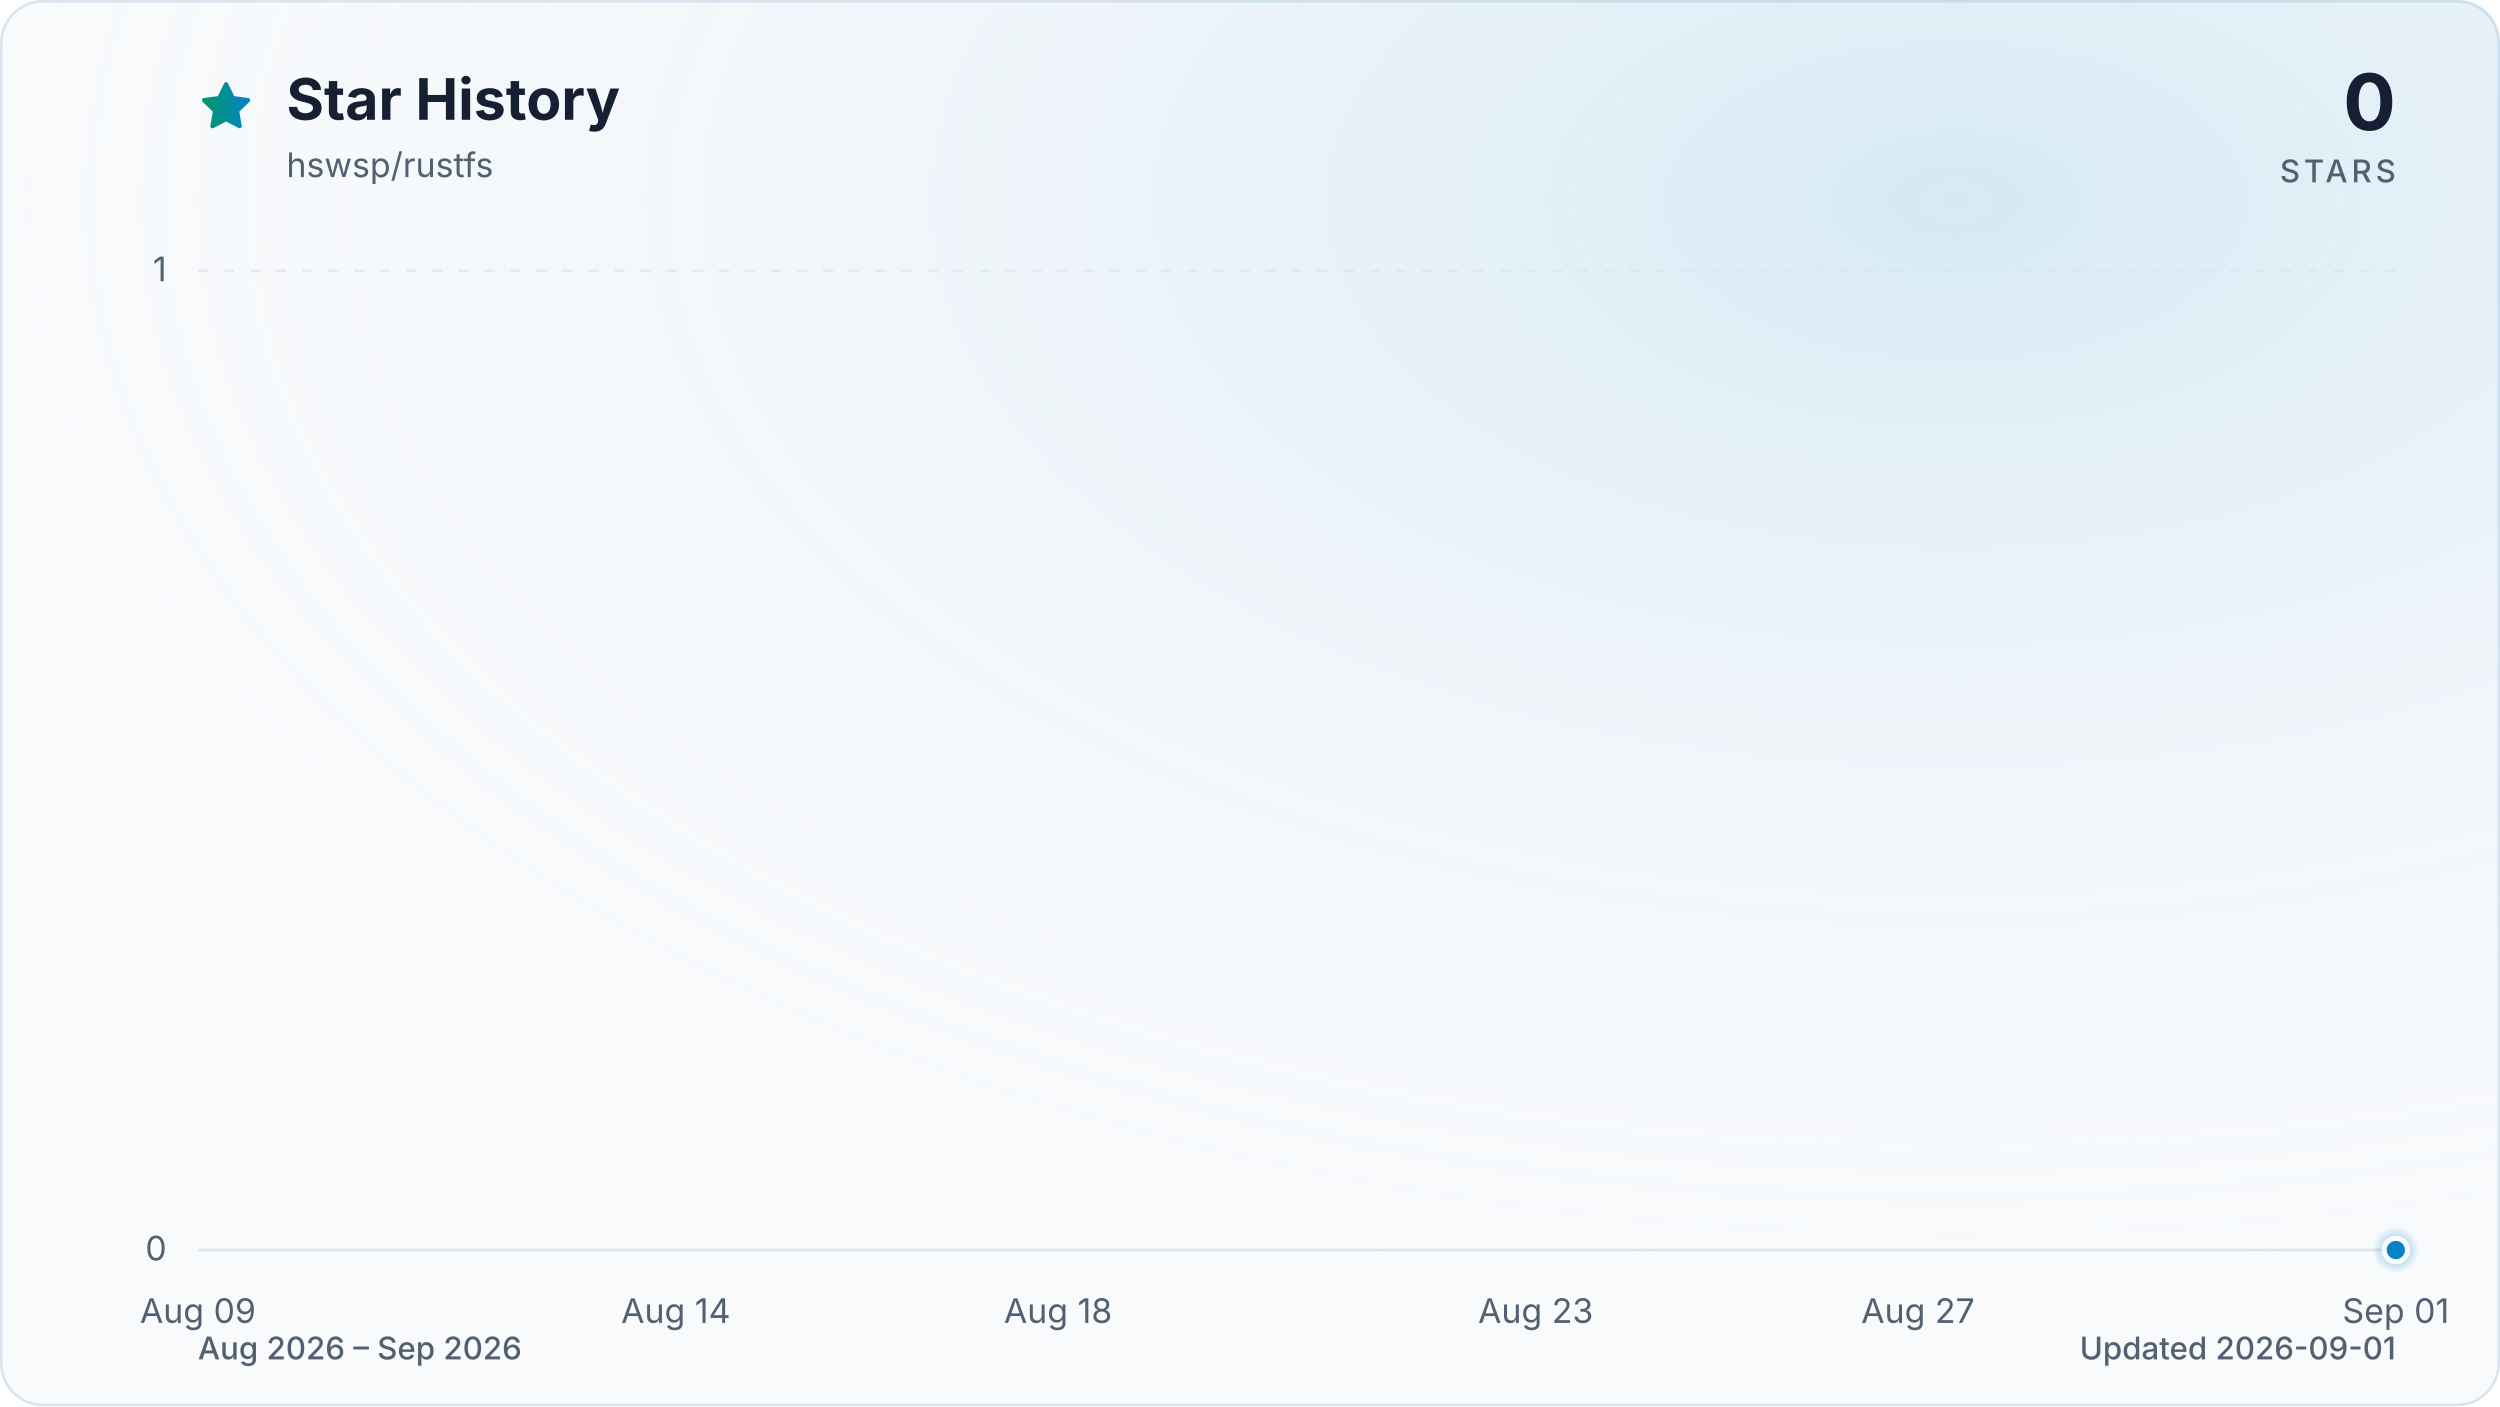
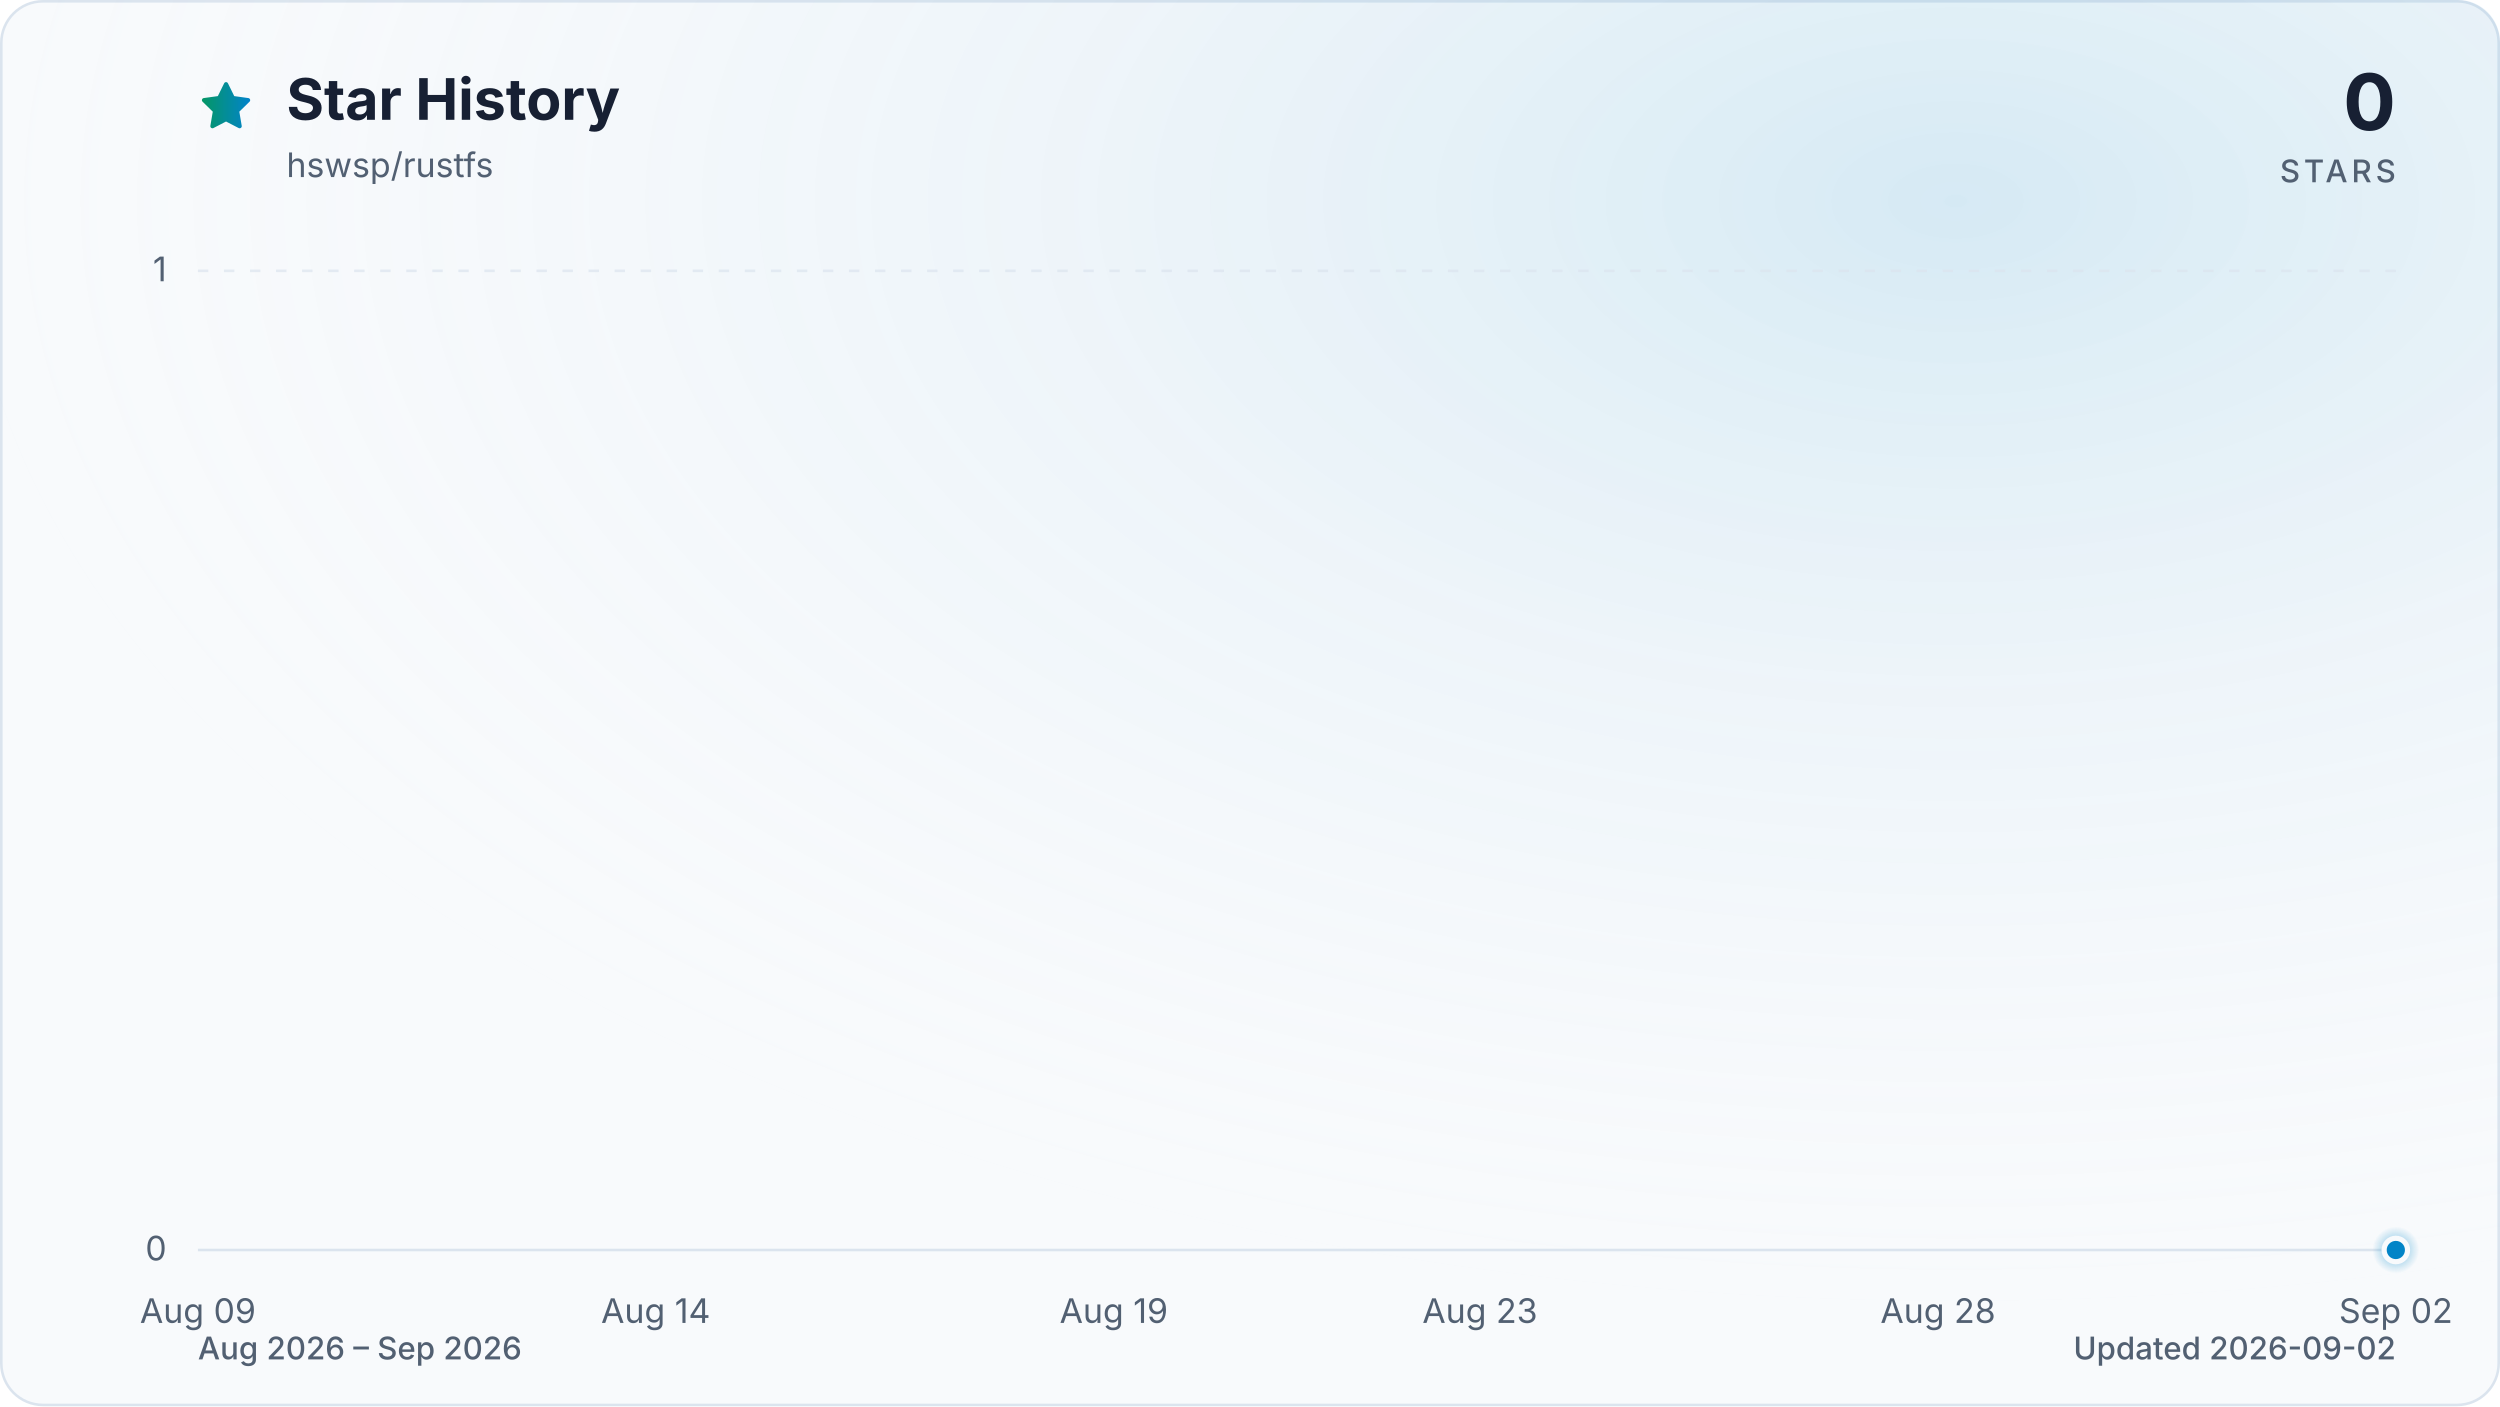
<svg xmlns="http://www.w3.org/2000/svg" viewBox="0 0 960 540" role="img" aria-labelledby="title description" data-style="gradient" data-variant="glow" data-animated="true">
  <defs>
    <linearGradient id="trend" x1="0" y1="0" x2="1" y2="0">
      <stop offset="0%" stop-color="#059669" />
      <stop offset="100%" stop-color="#0284c7" />
    </linearGradient>
    <linearGradient id="area" x1="0" y1="0" x2="0" y2="1">
      <stop offset="0%" stop-color="#059669" stop-opacity="0.30" />
      <stop offset="55%" stop-color="#0284c7" stop-opacity="0.10" />
      <stop offset="100%" stop-color="#0284c7" stop-opacity="0.01" />
    </linearGradient>
    <radialGradient id="marker-halo" cx="50%" cy="50%" r="50%">
      <stop offset="0%" stop-color="#0284c7" stop-opacity="0.55" />
      <stop offset="100%" stop-color="#0284c7" stop-opacity="0" />
    </radialGradient>
    <radialGradient id="surface-glow" cx="78%" cy="14%" r="80%">
      <stop offset="0%" stop-color="#0284c7" stop-opacity="0.14" />
      <stop offset="100%" stop-color="#f8fafc" stop-opacity="0" />
    </radialGradient>
    <filter id="trend-glow" x="-20%" y="-20%" width="140%" height="140%">
      <feGaussianBlur stdDeviation="7" />
    </filter>
  </defs>
  <style>
.trend-enter{transform-box:fill-box;transform-origin:center;animation:trend-enter 520ms cubic-bezier(0.16,1,0.3,1)}
.marker-enter{transform-box:fill-box;transform-origin:center;animation:marker-enter 320ms cubic-bezier(0.16,1,0.3,1) 200ms both}
.marker-pulse{transform-box:fill-box;transform-origin:center;animation:marker-pulse 2.6s ease-out infinite}
@keyframes trend-enter{from{opacity:.35;transform:translateY(10px)}to{opacity:1;transform:translateY(0)}}
@keyframes marker-enter{from{opacity:0;transform:scale(.4)}to{opacity:1;transform:scale(1)}}
@keyframes marker-pulse{0%{opacity:.5;transform:scale(.7)}70%,100%{opacity:0;transform:scale(2.1)}}
@media (prefers-reduced-motion:reduce){.trend-enter,.marker-enter,.marker-pulse{animation:none!important}}
@media (prefers-reduced-motion:reduce){.marker-pulse{opacity:0}}
</style>
  <rect x="0.5" y="0.5" width="959" height="539" fill="#f8fafc" stroke="#dbe4ee" stroke-width="1" rx="16" />
  <rect width="960" height="540" fill="url(#surface-glow)" rx="16" />
  <path d="M12 2.6l2.9 5.9 6.5.9-4.7 4.6 1.1 6.5-5.8-3-5.8 3 1.1-6.5-4.7-4.6 6.5-.9L12 2.6Z" transform="translate(76 30) scale(.9)" fill="url(#trend)" stroke="url(#trend)" stroke-width="1.8" stroke-linejoin="round" aria-hidden="true" />
  <text x="110" y="46" fill="#172033" font-family="ui-sans-serif, system-ui, -apple-system, BlinkMacSystemFont, 'Segoe UI', sans-serif" font-size="22" font-weight="700">Star History</text>
  <text x="110" y="68" fill="#526072" font-family="ui-sans-serif, system-ui, -apple-system, BlinkMacSystemFont, 'Segoe UI', sans-serif" font-size="13">hswsp/rustfs</text>
  <text x="920" y="50" fill="#172033" font-family="ui-sans-serif, system-ui, -apple-system, BlinkMacSystemFont, 'Segoe UI', sans-serif" font-size="30" font-weight="700" text-anchor="end">0</text>
  <text x="920" y="70" fill="#526072" font-family="ui-sans-serif, system-ui, -apple-system, BlinkMacSystemFont, 'Segoe UI', sans-serif" font-size="12" font-weight="500" letter-spacing="1.5" text-anchor="end">STARS</text>
  <line x1="76" y1="480.0" x2="920" y2="480.0" stroke="#dbe4ee" stroke-width="1" stroke-dasharray="0" opacity="1" />
  <text x="64" y="484.0" fill="#526072" font-family="ui-sans-serif, system-ui, -apple-system, BlinkMacSystemFont, 'Segoe UI', sans-serif" font-size="13" text-anchor="end">0</text>
  <line x1="76" y1="104.0" x2="920" y2="104.0" stroke="#dbe4ee" stroke-width="1" stroke-dasharray="4 6" opacity="0.7" />
  <text x="64" y="108.0" fill="#526072" font-family="ui-sans-serif, system-ui, -apple-system, BlinkMacSystemFont, 'Segoe UI', sans-serif" font-size="13" text-anchor="end">1</text>
  <text x="76.0" y="508" fill="#526072" font-family="ui-sans-serif, system-ui, -apple-system, BlinkMacSystemFont, 'Segoe UI', sans-serif" font-size="13" text-anchor="middle">Aug 09</text>
-   <text x="259.5" y="508" fill="#526072" font-family="ui-sans-serif, system-ui, -apple-system, BlinkMacSystemFont, 'Segoe UI', sans-serif" font-size="13" text-anchor="middle">Aug 14</text>
-   <text x="406.3" y="508" fill="#526072" font-family="ui-sans-serif, system-ui, -apple-system, BlinkMacSystemFont, 'Segoe UI', sans-serif" font-size="13" text-anchor="middle">Aug 18</text>
-   <text x="589.7" y="508" fill="#526072" font-family="ui-sans-serif, system-ui, -apple-system, BlinkMacSystemFont, 'Segoe UI', sans-serif" font-size="13" text-anchor="middle">Aug 23</text>
-   <text x="736.5" y="508" fill="#526072" font-family="ui-sans-serif, system-ui, -apple-system, BlinkMacSystemFont, 'Segoe UI', sans-serif" font-size="13" text-anchor="middle">Aug 27</text>
-   <text x="920.0" y="508" fill="#526072" font-family="ui-sans-serif, system-ui, -apple-system, BlinkMacSystemFont, 'Segoe UI', sans-serif" font-size="13" text-anchor="middle">Sep 01</text>
+   <text x="251.8" y="508" fill="#526072" font-family="ui-sans-serif, system-ui, -apple-system, BlinkMacSystemFont, 'Segoe UI', sans-serif" font-size="13" text-anchor="middle">Aug 14</text>
+   <text x="427.7" y="508" fill="#526072" font-family="ui-sans-serif, system-ui, -apple-system, BlinkMacSystemFont, 'Segoe UI', sans-serif" font-size="13" text-anchor="middle">Aug 19</text>
+   <text x="568.3" y="508" fill="#526072" font-family="ui-sans-serif, system-ui, -apple-system, BlinkMacSystemFont, 'Segoe UI', sans-serif" font-size="13" text-anchor="middle">Aug 23</text>
+   <text x="744.2" y="508" fill="#526072" font-family="ui-sans-serif, system-ui, -apple-system, BlinkMacSystemFont, 'Segoe UI', sans-serif" font-size="13" text-anchor="middle">Aug 28</text>
+   <text x="920.0" y="508" fill="#526072" font-family="ui-sans-serif, system-ui, -apple-system, BlinkMacSystemFont, 'Segoe UI', sans-serif" font-size="13" text-anchor="middle">Sep 02</text>
  <g class="trend-enter">
-     <path d="M 76.0 480.0 C 88.2 480.0, 100.5 480.0, 112.7 480.0 C 124.9 480.0, 137.2 480.0, 149.4 480.0 C 161.6 480.0, 173.9 480.0, 186.1 480.0 C 198.3 480.0, 210.6 480.0, 222.8 480.0 C 235.0 480.0, 247.2 480.0, 259.5 480.0 C 271.7 480.0, 283.9 480.0, 296.2 480.0 C 308.4 480.0, 320.6 480.0, 332.9 480.0 C 345.1 480.0, 357.3 480.0, 369.6 480.0 C 381.8 480.0, 394.0 480.0, 406.3 480.0 C 418.5 480.0, 430.7 480.0, 443.0 480.0 C 455.2 480.0, 467.4 480.0, 479.7 480.0 C 491.9 480.0, 504.1 480.0, 516.3 480.0 C 528.6 480.0, 540.8 480.0, 553.0 480.0 C 565.3 480.0, 577.5 480.0, 589.7 480.0 C 602.0 480.0, 614.2 480.0, 626.4 480.0 C 638.7 480.0, 650.9 480.0, 663.1 480.0 C 675.4 480.0, 687.6 480.0, 699.8 480.0 C 712.1 480.0, 724.3 480.0, 736.5 480.0 C 748.8 480.0, 761.0 480.0, 773.2 480.0 C 785.4 480.0, 797.7 480.0, 809.9 480.0 C 822.1 480.0, 834.4 480.0, 846.6 480.0 C 858.8 480.0, 871.1 480.0, 883.3 480.0 C 895.5 480.0, 907.8 480.0, 920.0 480.0 L 920.0 480.0 L 76.0 480.0 Z" fill="url(#area)" />
-     <path d="M 76.0 480.0 C 88.2 480.0, 100.5 480.0, 112.7 480.0 C 124.9 480.0, 137.2 480.0, 149.4 480.0 C 161.6 480.0, 173.9 480.0, 186.1 480.0 C 198.3 480.0, 210.6 480.0, 222.8 480.0 C 235.0 480.0, 247.2 480.0, 259.5 480.0 C 271.7 480.0, 283.9 480.0, 296.2 480.0 C 308.4 480.0, 320.6 480.0, 332.9 480.0 C 345.1 480.0, 357.3 480.0, 369.6 480.0 C 381.8 480.0, 394.0 480.0, 406.3 480.0 C 418.5 480.0, 430.7 480.0, 443.0 480.0 C 455.2 480.0, 467.4 480.0, 479.7 480.0 C 491.9 480.0, 504.1 480.0, 516.3 480.0 C 528.6 480.0, 540.8 480.0, 553.0 480.0 C 565.3 480.0, 577.5 480.0, 589.7 480.0 C 602.0 480.0, 614.2 480.0, 626.4 480.0 C 638.7 480.0, 650.9 480.0, 663.1 480.0 C 675.4 480.0, 687.6 480.0, 699.8 480.0 C 712.1 480.0, 724.3 480.0, 736.5 480.0 C 748.8 480.0, 761.0 480.0, 773.2 480.0 C 785.4 480.0, 797.7 480.0, 809.9 480.0 C 822.1 480.0, 834.4 480.0, 846.6 480.0 C 858.8 480.0, 871.1 480.0, 883.3 480.0 C 895.5 480.0, 907.8 480.0, 920.0 480.0" fill="none" stroke="url(#trend)" stroke-width="12" stroke-linecap="round" stroke-linejoin="round" opacity="0.16" filter="url(#trend-glow)" />
-     <path d="M 76.0 480.0 C 88.2 480.0, 100.5 480.0, 112.7 480.0 C 124.9 480.0, 137.2 480.0, 149.4 480.0 C 161.6 480.0, 173.9 480.0, 186.1 480.0 C 198.3 480.0, 210.6 480.0, 222.8 480.0 C 235.0 480.0, 247.2 480.0, 259.5 480.0 C 271.7 480.0, 283.9 480.0, 296.2 480.0 C 308.4 480.0, 320.6 480.0, 332.9 480.0 C 345.1 480.0, 357.3 480.0, 369.6 480.0 C 381.8 480.0, 394.0 480.0, 406.3 480.0 C 418.5 480.0, 430.7 480.0, 443.0 480.0 C 455.2 480.0, 467.4 480.0, 479.7 480.0 C 491.9 480.0, 504.1 480.0, 516.3 480.0 C 528.6 480.0, 540.8 480.0, 553.0 480.0 C 565.3 480.0, 577.5 480.0, 589.7 480.0 C 602.0 480.0, 614.2 480.0, 626.4 480.0 C 638.7 480.0, 650.9 480.0, 663.1 480.0 C 675.4 480.0, 687.6 480.0, 699.8 480.0 C 712.1 480.0, 724.3 480.0, 736.5 480.0 C 748.8 480.0, 761.0 480.0, 773.2 480.0 C 785.4 480.0, 797.7 480.0, 809.9 480.0 C 822.1 480.0, 834.4 480.0, 846.6 480.0 C 858.8 480.0, 871.1 480.0, 883.3 480.0 C 895.5 480.0, 907.8 480.0, 920.0 480.0" fill="none" stroke="url(#trend)" stroke-width="3" stroke-linecap="round" stroke-linejoin="round" />
+     <path d="M 76.0 480.0 C 87.7 480.0, 99.4 480.0, 111.2 480.0 C 122.9 480.0, 134.6 480.0, 146.3 480.0 C 158.1 480.0, 169.8 480.0, 181.5 480.0 C 193.2 480.0, 204.9 480.0, 216.7 480.0 C 228.4 480.0, 240.1 480.0, 251.8 480.0 C 263.6 480.0, 275.3 480.0, 287.0 480.0 C 298.7 480.0, 310.4 480.0, 322.2 480.0 C 333.9 480.0, 345.6 480.0, 357.3 480.0 C 369.1 480.0, 380.8 480.0, 392.5 480.0 C 404.2 480.0, 415.9 480.0, 427.7 480.0 C 439.4 480.0, 451.1 480.0, 462.8 480.0 C 474.6 480.0, 486.3 480.0, 498.0 480.0 C 509.7 480.0, 521.4 480.0, 533.2 480.0 C 544.9 480.0, 556.6 480.0, 568.3 480.0 C 580.1 480.0, 591.8 480.0, 603.5 480.0 C 615.2 480.0, 626.9 480.0, 638.7 480.0 C 650.4 480.0, 662.1 480.0, 673.8 480.0 C 685.6 480.0, 697.3 480.0, 709.0 480.0 C 720.7 480.0, 732.4 480.0, 744.2 480.0 C 755.9 480.0, 767.6 480.0, 779.3 480.0 C 791.1 480.0, 802.8 480.0, 814.5 480.0 C 826.2 480.0, 837.9 480.0, 849.7 480.0 C 861.4 480.0, 873.1 480.0, 884.8 480.0 C 896.6 480.0, 908.3 480.0, 920.0 480.0 L 920.0 480.0 L 76.0 480.0 Z" fill="url(#area)" />
+     <path d="M 76.0 480.0 C 87.7 480.0, 99.4 480.0, 111.2 480.0 C 122.9 480.0, 134.6 480.0, 146.3 480.0 C 158.1 480.0, 169.8 480.0, 181.5 480.0 C 193.2 480.0, 204.9 480.0, 216.7 480.0 C 228.4 480.0, 240.1 480.0, 251.8 480.0 C 263.6 480.0, 275.3 480.0, 287.0 480.0 C 298.7 480.0, 310.4 480.0, 322.2 480.0 C 333.9 480.0, 345.6 480.0, 357.3 480.0 C 369.1 480.0, 380.8 480.0, 392.5 480.0 C 404.2 480.0, 415.9 480.0, 427.7 480.0 C 439.4 480.0, 451.1 480.0, 462.8 480.0 C 474.6 480.0, 486.3 480.0, 498.0 480.0 C 509.7 480.0, 521.4 480.0, 533.2 480.0 C 544.9 480.0, 556.6 480.0, 568.3 480.0 C 580.1 480.0, 591.8 480.0, 603.5 480.0 C 615.2 480.0, 626.9 480.0, 638.7 480.0 C 650.4 480.0, 662.1 480.0, 673.8 480.0 C 685.6 480.0, 697.3 480.0, 709.0 480.0 C 720.7 480.0, 732.4 480.0, 744.2 480.0 C 755.9 480.0, 767.6 480.0, 779.3 480.0 C 791.1 480.0, 802.8 480.0, 814.5 480.0 C 826.2 480.0, 837.9 480.0, 849.7 480.0 C 861.4 480.0, 873.1 480.0, 884.8 480.0 C 896.6 480.0, 908.3 480.0, 920.0 480.0" fill="none" stroke="url(#trend)" stroke-width="12" stroke-linecap="round" stroke-linejoin="round" opacity="0.16" filter="url(#trend-glow)" />
+     <path d="M 76.0 480.0 C 87.7 480.0, 99.4 480.0, 111.2 480.0 C 122.9 480.0, 134.6 480.0, 146.3 480.0 C 158.1 480.0, 169.8 480.0, 181.5 480.0 C 193.2 480.0, 204.9 480.0, 216.7 480.0 C 228.4 480.0, 240.1 480.0, 251.8 480.0 C 263.6 480.0, 275.3 480.0, 287.0 480.0 C 298.7 480.0, 310.4 480.0, 322.2 480.0 C 333.9 480.0, 345.6 480.0, 357.3 480.0 C 369.1 480.0, 380.8 480.0, 392.5 480.0 C 404.2 480.0, 415.9 480.0, 427.7 480.0 C 439.4 480.0, 451.1 480.0, 462.8 480.0 C 474.6 480.0, 486.3 480.0, 498.0 480.0 C 509.7 480.0, 521.4 480.0, 533.2 480.0 C 544.9 480.0, 556.6 480.0, 568.3 480.0 C 580.1 480.0, 591.8 480.0, 603.5 480.0 C 615.2 480.0, 626.9 480.0, 638.7 480.0 C 650.4 480.0, 662.1 480.0, 673.8 480.0 C 685.6 480.0, 697.3 480.0, 709.0 480.0 C 720.7 480.0, 732.4 480.0, 744.2 480.0 C 755.9 480.0, 767.6 480.0, 779.3 480.0 C 791.1 480.0, 802.8 480.0, 814.5 480.0 C 826.2 480.0, 837.9 480.0, 849.7 480.0 C 861.4 480.0, 873.1 480.0, 884.8 480.0 C 896.6 480.0, 908.3 480.0, 920.0 480.0" fill="none" stroke="url(#trend)" stroke-width="3" stroke-linecap="round" stroke-linejoin="round" />
  </g>
  <g class="marker-enter">
    <circle class="marker-pulse" cx="920.0" cy="480.0" r="9" fill="url(#marker-halo)" />
    <circle cx="920.0" cy="480.0" r="4.5" fill="#0284c7" stroke="#f8fafc" stroke-width="2" />
  </g>
  <text x="76" y="522" fill="#526072" font-family="ui-sans-serif, system-ui, -apple-system, BlinkMacSystemFont, 'Segoe UI', sans-serif" font-size="12" font-weight="500">Aug 2026 – Sep 2026</text>
-   <text x="920" y="522" fill="#526072" font-family="ui-sans-serif, system-ui, -apple-system, BlinkMacSystemFont, 'Segoe UI', sans-serif" font-size="12" font-weight="500" text-anchor="end">Updated 2026-09-01</text>
+   <text x="920" y="522" fill="#526072" font-family="ui-sans-serif, system-ui, -apple-system, BlinkMacSystemFont, 'Segoe UI', sans-serif" font-size="12" font-weight="500" text-anchor="end">Updated 2026-09-02</text>
</svg>
